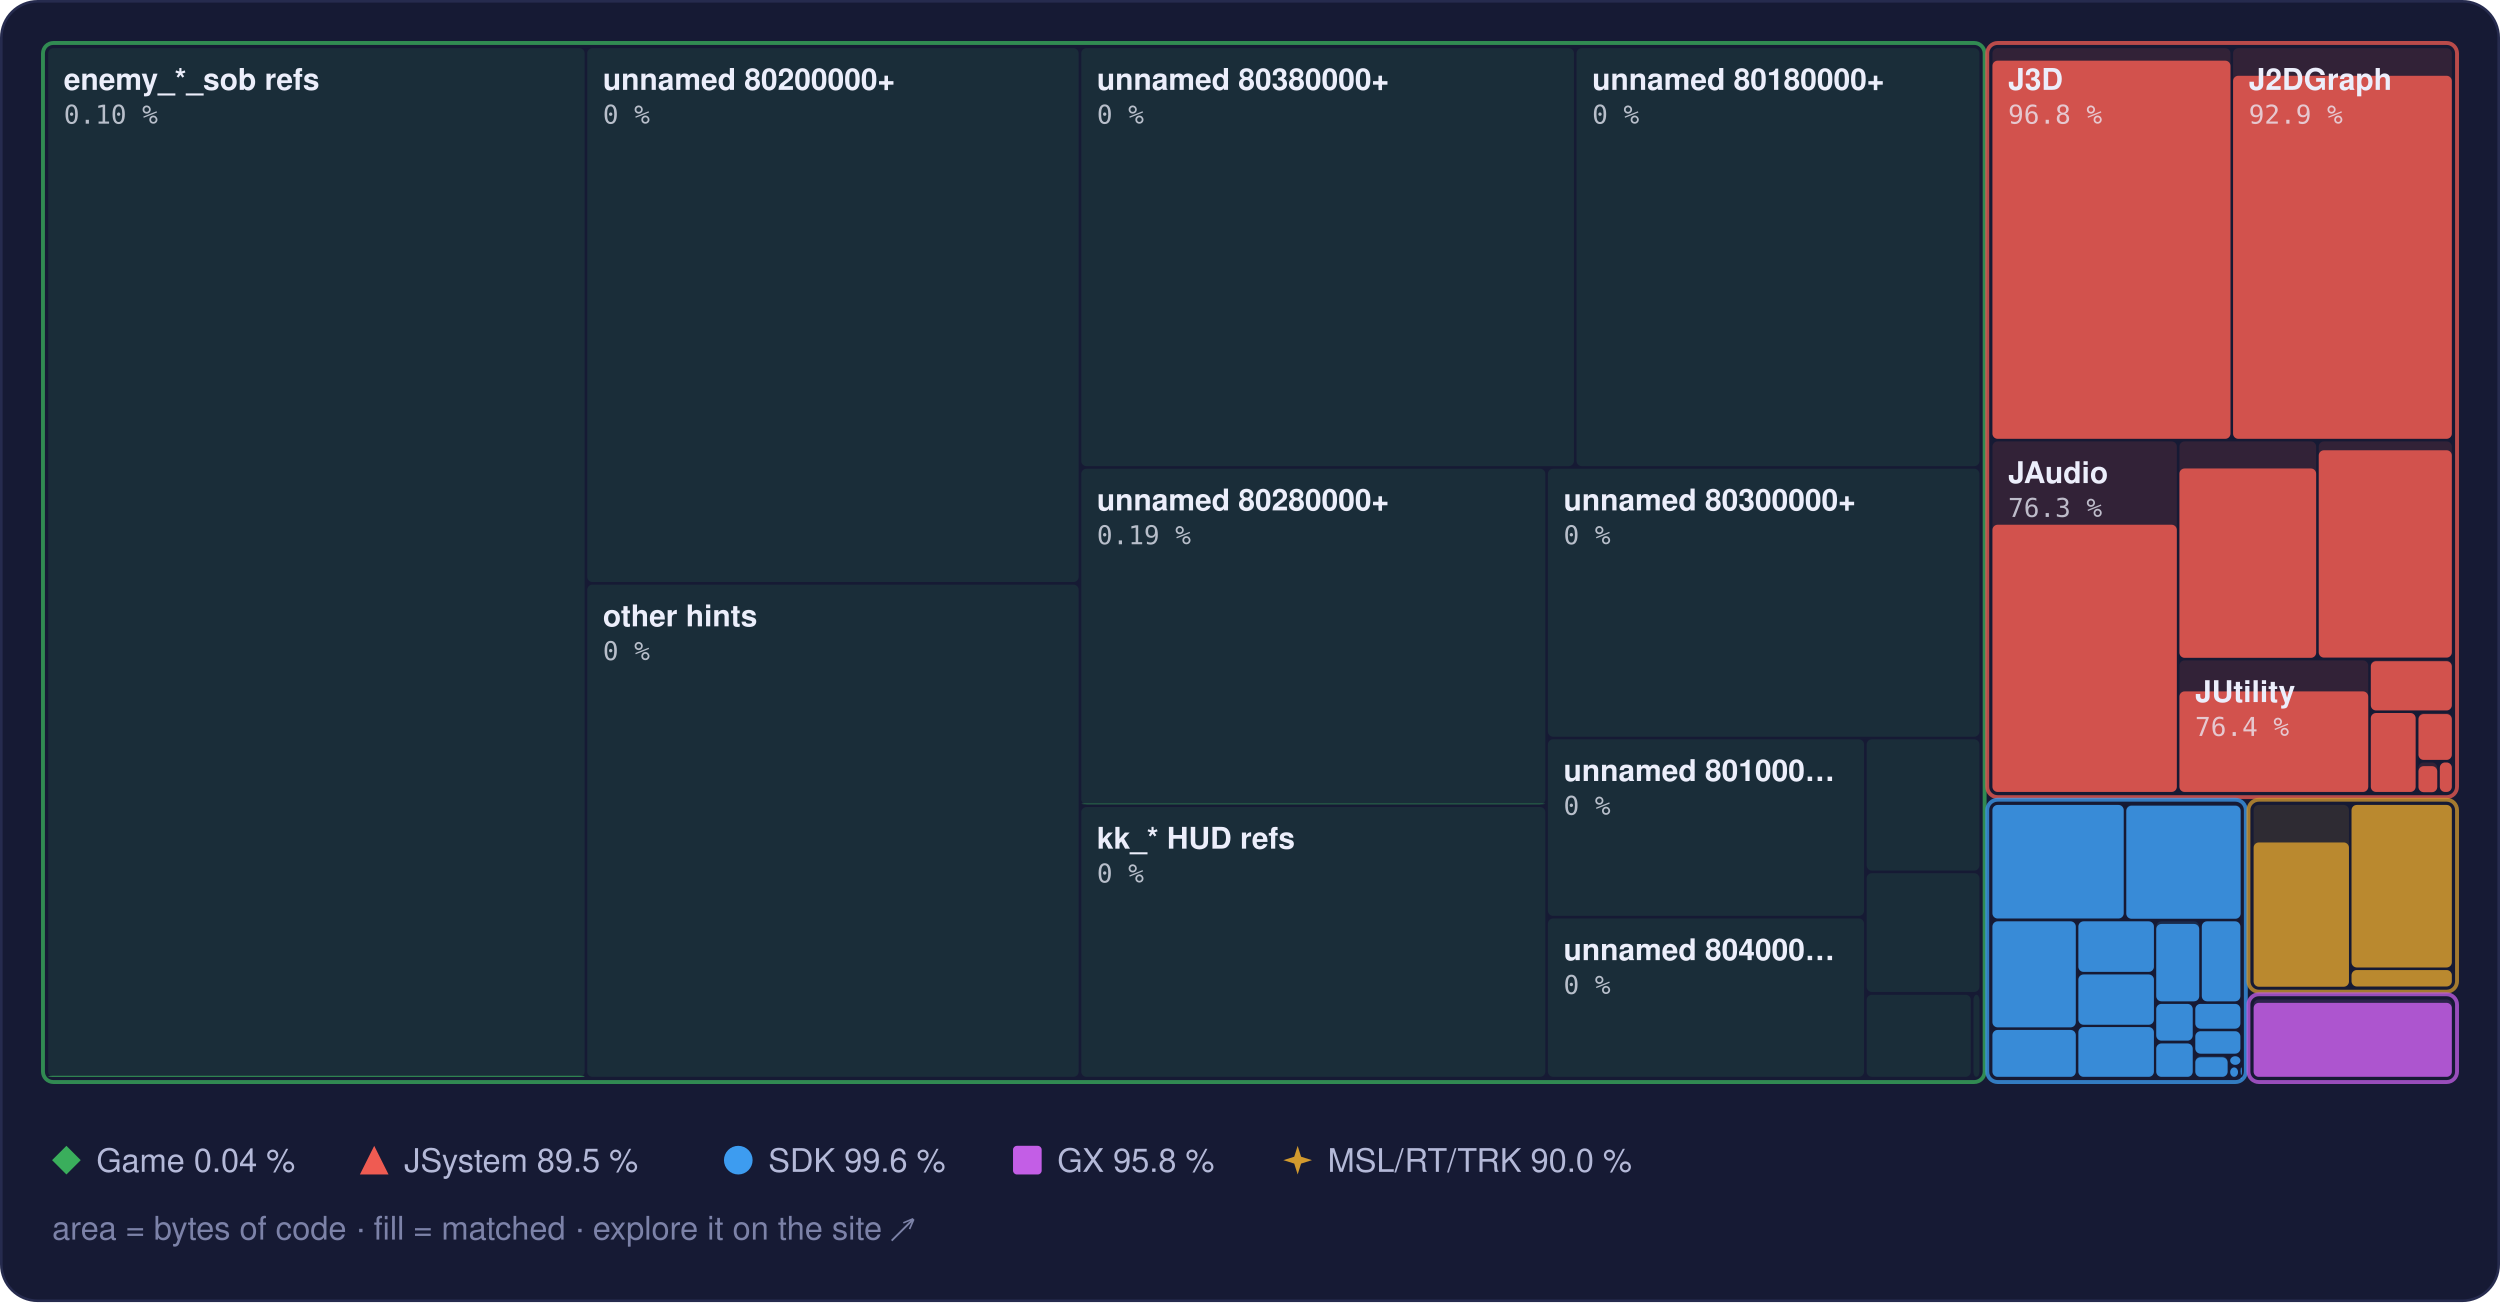
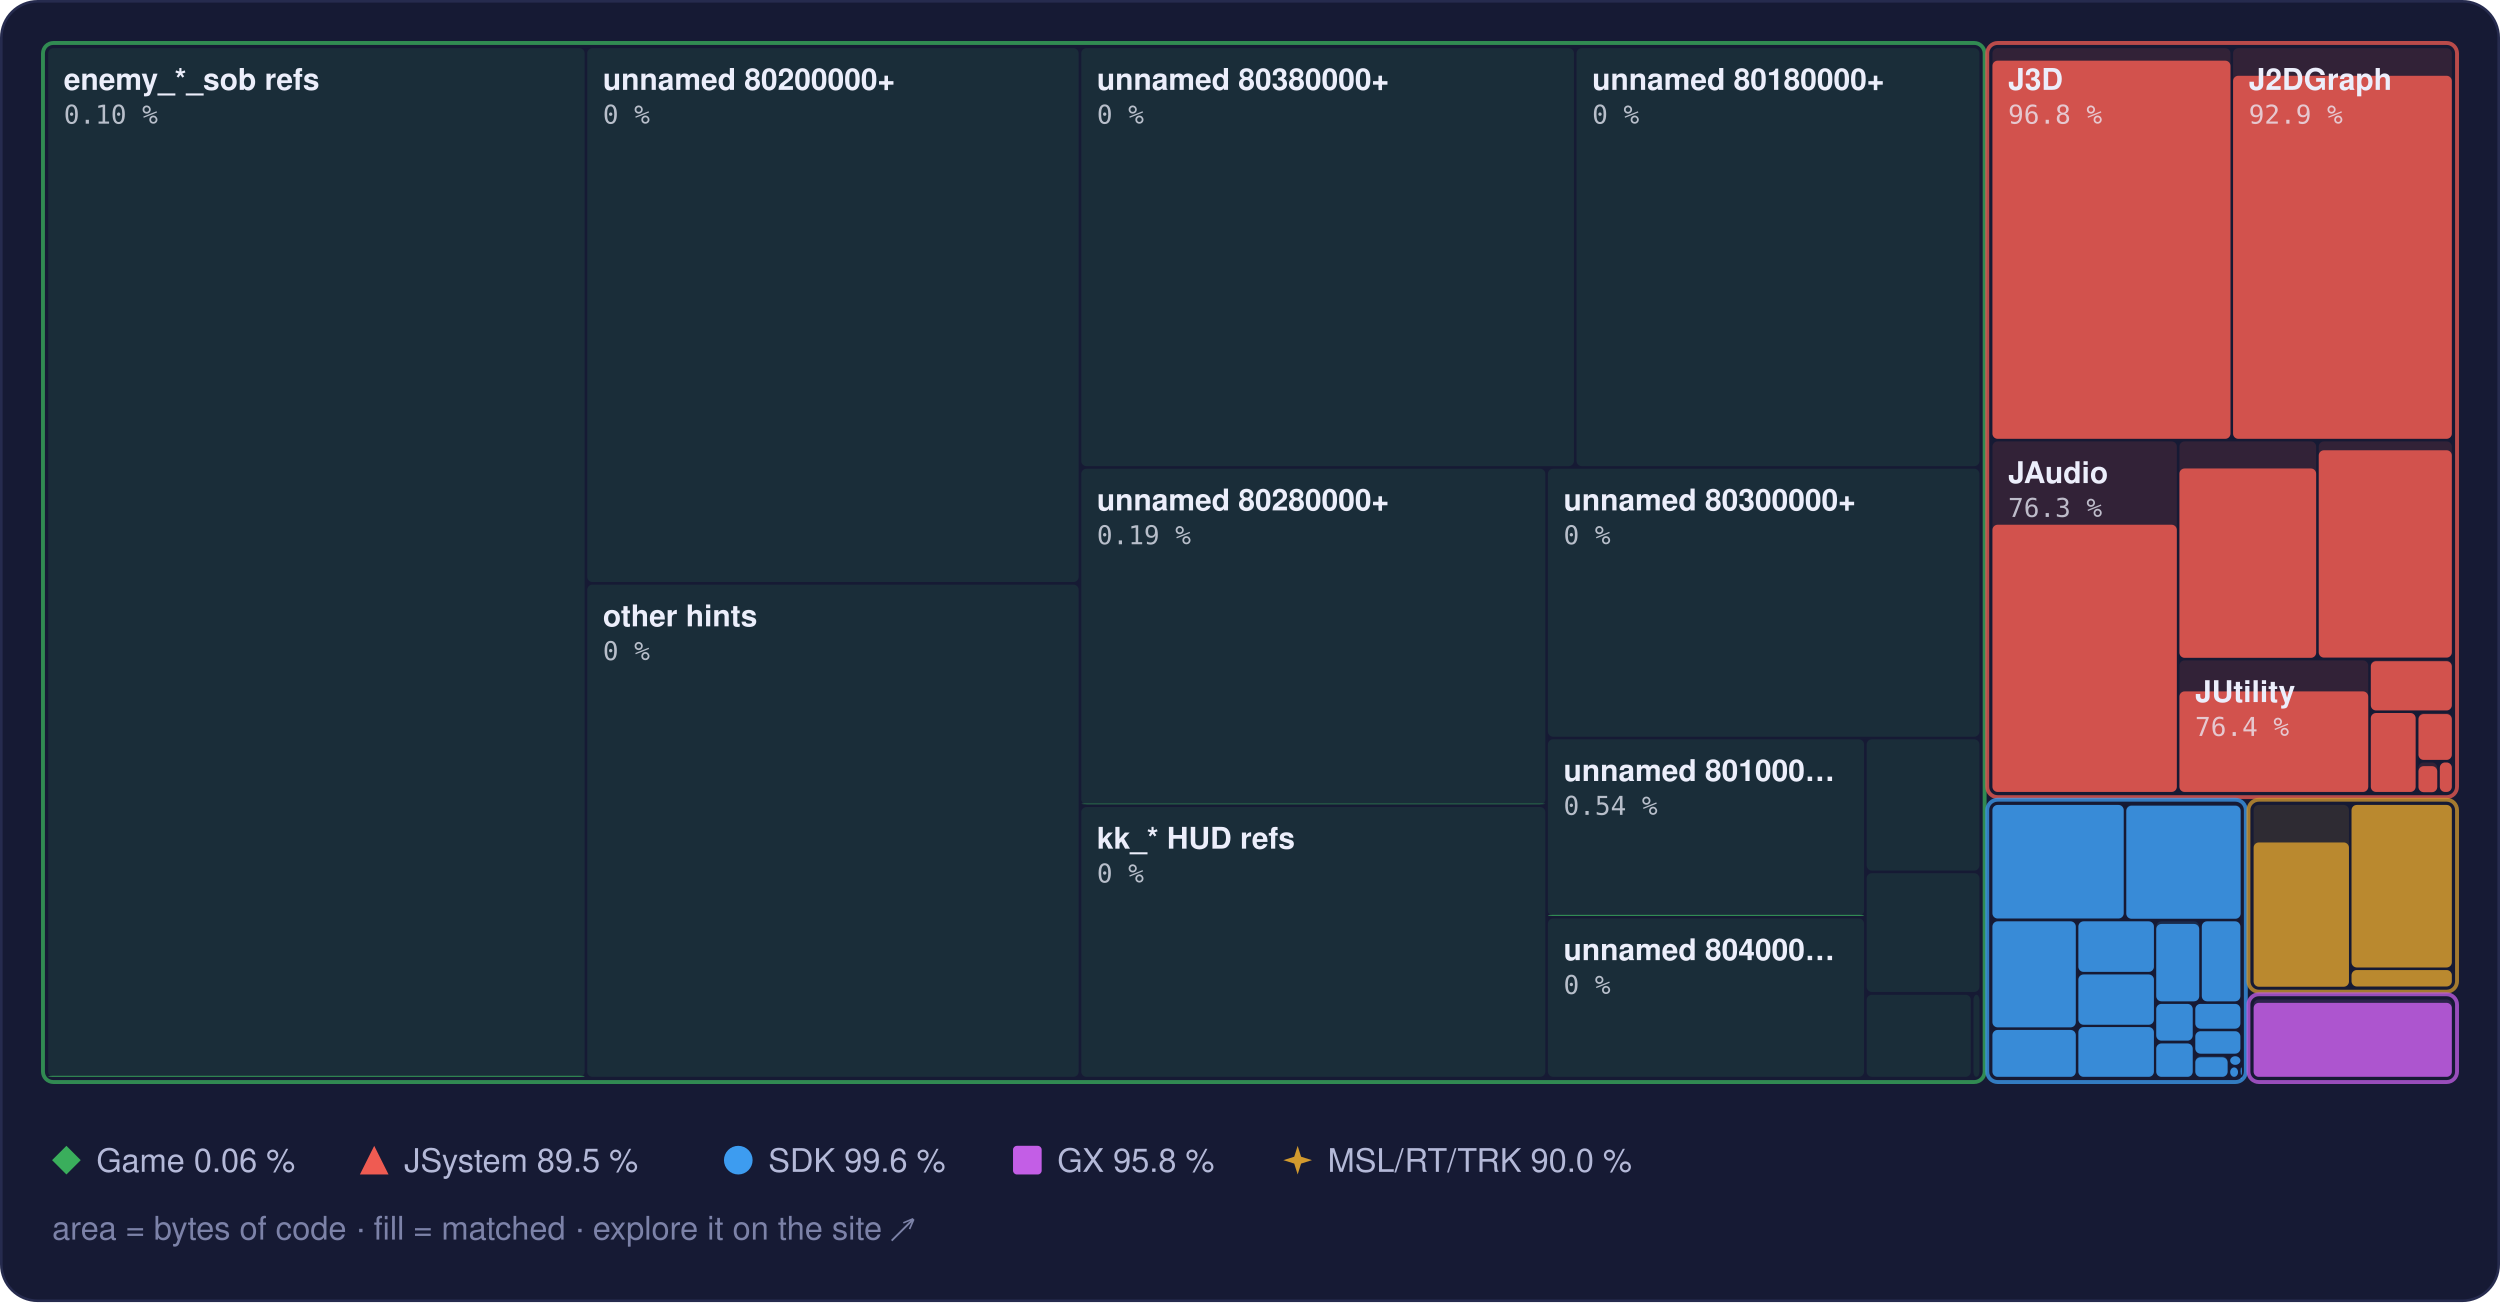
<svg xmlns="http://www.w3.org/2000/svg" width="960" height="500" viewBox="0 0 960 500" role="img" aria-label="Treemap of main.dol by library, area by bytes of code, filled to the matched share">
  <style>text { font-family: -apple-system, BlinkMacSystemFont, 'Segoe UI', Helvetica, Arial, sans-serif; } .mono { font-family: ui-monospace, SFMono-Regular, 'SF Mono', Menlo, Consolas, monospace; } .rise { transform-box: fill-box; transform-origin: 50% 100%; animation: rise 1.6s cubic-bezier(.2,.8,.2,1) .2s both; } @keyframes rise { from { transform: scaleY(0); } } @media (prefers-reduced-motion: reduce) { * { animation: none !important; } }</style>
  <rect x="0.5" y="0.5" width="959" height="499" rx="14" fill="#161a34" stroke="#262b4e" />
  <rect x="18.5" y="18.5" width="206.0" height="395.0" rx="2" fill="#3aae5c" fill-opacity="0.13" />
  <rect class="rise" x="18.5" y="413.1" width="206.0" height="0.4" rx="2" fill="#3aae5c" fill-opacity="0.85" />
  <rect x="225.5" y="18.5" width="188.7" height="205.0" rx="2" fill="#3aae5c" fill-opacity="0.13" />
  <rect x="225.5" y="224.5" width="188.7" height="189.0" rx="2" fill="#3aae5c" fill-opacity="0.13" />
  <rect x="415.2" y="18.5" width="189.2" height="160.5" rx="2" fill="#3aae5c" fill-opacity="0.13" />
  <rect x="605.4" y="18.5" width="154.7" height="160.5" rx="2" fill="#3aae5c" fill-opacity="0.13" />
  <rect x="415.2" y="180.0" width="178.2" height="128.9" rx="2" fill="#3aae5c" fill-opacity="0.13" />
  <rect class="rise" x="415.2" y="308.6" width="178.2" height="0.2" rx="2" fill="#3aae5c" fill-opacity="0.85" />
  <rect x="415.2" y="309.9" width="178.2" height="103.6" rx="2" fill="#3aae5c" fill-opacity="0.13" />
  <rect x="594.4" y="180.0" width="165.7" height="102.9" rx="2" fill="#3aae5c" fill-opacity="0.13" />
  <rect x="594.4" y="283.9" width="121.4" height="67.8" rx="2" fill="#3aae5c" fill-opacity="0.13" />
+   <rect class="rise" x="594.4" y="351.3" width="121.4" height="0.4" rx="2" fill="#3aae5c" fill-opacity="0.85" />
  <rect x="594.4" y="352.7" width="121.4" height="60.8" rx="2" fill="#3aae5c" fill-opacity="0.13" />
  <rect x="716.8" y="283.9" width="43.3" height="50.4" rx="2" fill="#3aae5c" fill-opacity="0.13" />
  <rect x="716.8" y="335.3" width="43.3" height="45.6" rx="2" fill="#3aae5c" fill-opacity="0.13" />
  <rect x="716.8" y="382.0" width="40.0" height="31.5" rx="2" fill="#3aae5c" fill-opacity="0.13" />
  <rect x="757.8" y="382.0" width="2.3" height="31.5" rx="2" fill="#3aae5c" fill-opacity="0.13" />
  <rect x="16.5" y="16.5" width="745.6" height="399.0" rx="4" fill="none" stroke="#3aae5c" stroke-opacity="0.75" stroke-width="1.5" />
  <rect x="765.1" y="18.5" width="91.4" height="150.0" rx="2" fill="#ef5b52" fill-opacity="0.13" />
  <rect class="rise" x="765.1" y="23.3" width="91.4" height="145.2" rx="2" fill="#ef5b52" fill-opacity="0.85" />
  <rect x="857.5" y="18.5" width="84.0" height="150.0" rx="2" fill="#ef5b52" fill-opacity="0.13" />
  <rect class="rise" x="857.5" y="29.1" width="84.0" height="139.4" rx="2" fill="#ef5b52" fill-opacity="0.85" />
  <rect x="765.1" y="169.5" width="70.8" height="134.6" rx="2" fill="#ef5b52" fill-opacity="0.13" />
  <rect class="rise" x="765.1" y="201.5" width="70.8" height="102.6" rx="2" fill="#ef5b52" fill-opacity="0.85" />
  <rect x="836.9" y="169.5" width="52.5" height="83.1" rx="2" fill="#ef5b52" fill-opacity="0.13" />
  <rect class="rise" x="836.9" y="179.9" width="52.5" height="72.7" rx="2" fill="#ef5b52" fill-opacity="0.85" />
  <rect x="890.4" y="169.5" width="51.1" height="83.1" rx="2" fill="#ef5b52" fill-opacity="0.13" />
  <rect class="rise" x="890.4" y="172.9" width="51.1" height="79.6" rx="2" fill="#ef5b52" fill-opacity="0.85" />
  <rect x="836.9" y="253.6" width="72.5" height="50.6" rx="2" fill="#ef5b52" fill-opacity="0.13" />
  <rect class="rise" x="836.9" y="265.5" width="72.5" height="38.6" rx="2" fill="#ef5b52" fill-opacity="0.85" />
  <rect x="910.4" y="253.6" width="31.1" height="19.2" rx="2" fill="#ef5b52" fill-opacity="0.13" />
  <rect class="rise" x="910.4" y="253.9" width="31.1" height="18.9" rx="2" fill="#ef5b52" fill-opacity="0.85" />
  <rect x="910.4" y="273.8" width="17.2" height="30.3" rx="2" fill="#ef5b52" fill-opacity="0.13" />
  <rect class="rise" x="910.4" y="273.8" width="17.2" height="30.3" rx="2" fill="#ef5b52" fill-opacity="0.85" />
  <rect x="928.7" y="273.8" width="12.8" height="18.0" rx="2" fill="#ef5b52" fill-opacity="0.13" />
  <rect class="rise" x="928.7" y="274.2" width="12.8" height="17.6" rx="2" fill="#ef5b52" fill-opacity="0.85" />
  <rect x="928.7" y="292.8" width="7.2" height="11.3" rx="2" fill="#ef5b52" fill-opacity="0.13" />
  <rect class="rise" x="928.7" y="294.2" width="7.2" height="10.0" rx="2" fill="#ef5b52" fill-opacity="0.85" />
  <rect x="936.9" y="292.8" width="4.6" height="11.3" rx="2" fill="#ef5b52" fill-opacity="0.13" />
  <rect class="rise" x="936.9" y="292.8" width="4.6" height="11.3" rx="2" fill="#ef5b52" fill-opacity="0.85" />
  <rect x="763.1" y="16.5" width="180.4" height="289.6" rx="4" fill="none" stroke="#ef5b52" stroke-opacity="0.75" stroke-width="1.5" />
  <rect x="765.1" y="309.1" width="50.4" height="43.6" rx="2" fill="#3d9cf0" fill-opacity="0.13" />
  <rect class="rise" x="765.1" y="309.1" width="50.4" height="43.6" rx="2" fill="#3d9cf0" fill-opacity="0.85" />
  <rect x="816.5" y="309.1" width="43.9" height="43.6" rx="2" fill="#3d9cf0" fill-opacity="0.13" />
  <rect class="rise" x="816.5" y="309.4" width="43.9" height="43.4" rx="2" fill="#3d9cf0" fill-opacity="0.85" />
  <rect x="765.1" y="353.8" width="32.0" height="40.7" rx="2" fill="#3d9cf0" fill-opacity="0.13" />
  <rect class="rise" x="765.1" y="353.8" width="32.0" height="40.7" rx="2" fill="#3d9cf0" fill-opacity="0.85" />
  <rect x="765.1" y="395.5" width="32.0" height="18.0" rx="2" fill="#3d9cf0" fill-opacity="0.13" />
  <rect class="rise" x="765.1" y="395.5" width="32.0" height="18.0" rx="2" fill="#3d9cf0" fill-opacity="0.85" />
  <rect x="798.1" y="353.8" width="29.0" height="19.4" rx="2" fill="#3d9cf0" fill-opacity="0.13" />
  <rect class="rise" x="798.1" y="353.8" width="29.0" height="19.4" rx="2" fill="#3d9cf0" fill-opacity="0.85" />
  <rect x="798.1" y="374.2" width="29.0" height="19.3" rx="2" fill="#3d9cf0" fill-opacity="0.13" />
  <rect class="rise" x="798.1" y="374.2" width="29.0" height="19.3" rx="2" fill="#3d9cf0" fill-opacity="0.85" />
  <rect x="798.1" y="394.4" width="29.0" height="19.1" rx="2" fill="#3d9cf0" fill-opacity="0.13" />
  <rect class="rise" x="798.1" y="394.4" width="29.0" height="19.1" rx="2" fill="#3d9cf0" fill-opacity="0.85" />
  <rect x="828.0" y="353.8" width="16.5" height="30.7" rx="2" fill="#3d9cf0" fill-opacity="0.13" />
  <rect class="rise" x="828.0" y="354.8" width="16.5" height="29.7" rx="2" fill="#3d9cf0" fill-opacity="0.85" />
  <rect x="845.5" y="353.8" width="14.8" height="30.7" rx="2" fill="#3d9cf0" fill-opacity="0.13" />
  <rect class="rise" x="845.5" y="353.8" width="14.8" height="30.7" rx="2" fill="#3d9cf0" fill-opacity="0.85" />
  <rect x="828.0" y="385.5" width="14.0" height="14.1" rx="2" fill="#3d9cf0" fill-opacity="0.13" />
  <rect class="rise" x="828.0" y="385.5" width="14.0" height="14.1" rx="2" fill="#3d9cf0" fill-opacity="0.85" />
  <rect x="828.0" y="400.7" width="14.0" height="12.8" rx="2" fill="#3d9cf0" fill-opacity="0.13" />
  <rect class="rise" x="828.0" y="400.7" width="14.0" height="12.8" rx="2" fill="#3d9cf0" fill-opacity="0.85" />
  <rect x="843.0" y="385.5" width="17.3" height="9.5" rx="2" fill="#3d9cf0" fill-opacity="0.13" />
  <rect class="rise" x="843.0" y="385.5" width="17.3" height="9.5" rx="2" fill="#3d9cf0" fill-opacity="0.85" />
  <rect x="843.0" y="396.0" width="17.3" height="8.6" rx="2" fill="#3d9cf0" fill-opacity="0.13" />
  <rect class="rise" x="843.0" y="396.0" width="17.3" height="8.6" rx="2" fill="#3d9cf0" fill-opacity="0.85" />
  <rect x="843.0" y="405.6" width="12.4" height="7.9" rx="2" fill="#3d9cf0" fill-opacity="0.13" />
  <rect class="rise" x="843.0" y="406.0" width="12.4" height="7.5" rx="2" fill="#3d9cf0" fill-opacity="0.85" />
  <rect x="856.4" y="405.6" width="3.9" height="3.3" rx="2" fill="#3d9cf0" fill-opacity="0.13" />
  <rect class="rise" x="856.4" y="405.6" width="3.9" height="3.3" rx="2" fill="#3d9cf0" fill-opacity="0.85" />
  <rect x="856.4" y="409.9" width="3.0" height="3.6" rx="2" fill="#3d9cf0" fill-opacity="0.13" />
  <rect class="rise" x="856.4" y="409.9" width="3.0" height="3.6" rx="2" fill="#3d9cf0" fill-opacity="0.85" />
  <rect x="860.4" y="409.9" width="0.5" height="2.9" rx="2" fill="#3d9cf0" fill-opacity="0.13" />
  <rect class="rise" x="860.4" y="409.9" width="0.5" height="2.9" rx="2" fill="#3d9cf0" fill-opacity="0.85" />
  <rect x="860.4" y="413.8" width="0.5" height="0.5" rx="2" fill="#3d9cf0" fill-opacity="0.13" />
  <rect class="rise" x="860.4" y="413.8" width="0.5" height="0.5" rx="2" fill="#3d9cf0" fill-opacity="0.85" />
  <rect x="763.1" y="307.1" width="99.3" height="108.4" rx="4" fill="none" stroke="#3d9cf0" stroke-opacity="0.75" stroke-width="1.5" />
  <rect x="865.4" y="309.1" width="36.6" height="69.7" rx="2" fill="#d29a2e" fill-opacity="0.13" />
  <rect class="rise" x="865.4" y="323.5" width="36.6" height="55.4" rx="2" fill="#d29a2e" fill-opacity="0.85" />
  <rect x="903.0" y="309.1" width="38.5" height="62.4" rx="2" fill="#d29a2e" fill-opacity="0.13" />
  <rect class="rise" x="903.0" y="309.1" width="38.5" height="62.4" rx="2" fill="#d29a2e" fill-opacity="0.85" />
  <rect x="903.0" y="372.5" width="38.5" height="6.3" rx="2" fill="#d29a2e" fill-opacity="0.13" />
  <rect class="rise" x="903.0" y="372.5" width="38.5" height="6.3" rx="2" fill="#d29a2e" fill-opacity="0.85" />
  <rect x="863.4" y="307.1" width="80.1" height="73.7" rx="4" fill="none" stroke="#d29a2e" stroke-opacity="0.75" stroke-width="1.5" />
  <rect x="865.4" y="383.8" width="76.1" height="29.7" rx="2" fill="#c35ee6" fill-opacity="0.13" />
  <rect class="rise" x="865.4" y="385.1" width="76.1" height="28.4" rx="2" fill="#c35ee6" fill-opacity="0.85" />
  <rect x="863.4" y="381.8" width="80.1" height="33.7" rx="4" fill="none" stroke="#c35ee6" stroke-opacity="0.75" stroke-width="1.5" />
  <text x="24.5" y="34.5" font-size="11.5" font-weight="600" fill="#eceefb">enemy_*_sob refs</text>
  <text x="24.5" y="47.5" class="mono" font-size="10" fill="#eceefb" fill-opacity="0.75">0.10 %</text>
  <text x="231.5" y="34.5" font-size="11.5" font-weight="600" fill="#eceefb">unnamed 80200000+</text>
  <text x="231.5" y="47.5" class="mono" font-size="10" fill="#eceefb" fill-opacity="0.75">0 %</text>
  <text x="231.5" y="240.5" font-size="11.5" font-weight="600" fill="#eceefb">other hints</text>
  <text x="231.5" y="253.5" class="mono" font-size="10" fill="#eceefb" fill-opacity="0.75">0 %</text>
  <text x="421.2" y="34.5" font-size="11.5" font-weight="600" fill="#eceefb">unnamed 80380000+</text>
  <text x="421.2" y="47.5" class="mono" font-size="10" fill="#eceefb" fill-opacity="0.75">0 %</text>
  <text x="611.4" y="34.5" font-size="11.5" font-weight="600" fill="#eceefb">unnamed 80180000+</text>
  <text x="611.4" y="47.5" class="mono" font-size="10" fill="#eceefb" fill-opacity="0.75">0 %</text>
  <text x="421.2" y="196.0" font-size="11.5" font-weight="600" fill="#eceefb">unnamed 80280000+</text>
  <text x="421.2" y="209.0" class="mono" font-size="10" fill="#eceefb" fill-opacity="0.75">0.19 %</text>
  <text x="421.2" y="325.9" font-size="11.5" font-weight="600" fill="#eceefb">kk_* HUD refs</text>
  <text x="421.2" y="338.9" class="mono" font-size="10" fill="#eceefb" fill-opacity="0.75">0 %</text>
  <text x="600.4" y="196.0" font-size="11.5" font-weight="600" fill="#eceefb">unnamed 80300000+</text>
  <text x="600.4" y="209.0" class="mono" font-size="10" fill="#eceefb" fill-opacity="0.75">0 %</text>
  <text x="600.4" y="299.9" font-size="11.5" font-weight="600" fill="#eceefb">unnamed 801000…</text>
-   <text x="600.4" y="312.9" class="mono" font-size="10" fill="#eceefb" fill-opacity="0.75">0 %</text>
+   <text x="600.4" y="312.9" class="mono" font-size="10" fill="#eceefb" fill-opacity="0.75">0.54 %</text>
  <text x="600.4" y="368.7" font-size="11.5" font-weight="600" fill="#eceefb">unnamed 804000…</text>
  <text x="600.4" y="381.7" class="mono" font-size="10" fill="#eceefb" fill-opacity="0.75">0 %</text>
  <text x="771.1" y="34.5" font-size="11.5" font-weight="600" fill="#eceefb">J3D</text>
  <text x="771.1" y="47.5" class="mono" font-size="10" fill="#eceefb" fill-opacity="0.75">96.8 %</text>
  <text x="863.5" y="34.5" font-size="11.5" font-weight="600" fill="#eceefb">J2DGraph</text>
  <text x="863.5" y="47.5" class="mono" font-size="10" fill="#eceefb" fill-opacity="0.75">92.9 %</text>
  <text x="771.1" y="185.5" font-size="11.5" font-weight="600" fill="#eceefb">JAudio</text>
  <text x="771.1" y="198.5" class="mono" font-size="10" fill="#eceefb" fill-opacity="0.75">76.3 %</text>
  <text x="842.9" y="269.6" font-size="11.5" font-weight="600" fill="#eceefb">JUtility</text>
  <text x="842.9" y="282.6" class="mono" font-size="10" fill="#eceefb" fill-opacity="0.75">76.4 %</text>
  <g fill="#3aae5c">
    <path d="M25.5 440L31 445.5L25.5 451L20 445.5Z" />
  </g>
-   <text x="37" y="450" font-size="12.5" fill="#b4b9d8">Game 0.04 %</text>
+   <text x="37" y="450" font-size="12.5" fill="#b4b9d8">Game 0.06 %</text>
  <g fill="#ef5b52">
    <path d="M143.7 440L149.2 451L138.2 451Z" />
  </g>
  <text x="155.2" y="450" font-size="12.5" fill="#b4b9d8">JSystem 89.5 %</text>
  <g fill="#3d9cf0">
    <circle cx="283.5" cy="445.5" r="5.5" />
  </g>
  <text x="295.0" y="450" font-size="12.5" fill="#b4b9d8">SDK 99.6 %</text>
  <g fill="#c35ee6">
    <rect x="389" y="440" width="11" height="11" rx="1.5" />
  </g>
  <text x="406.0" y="450" font-size="12.5" fill="#b4b9d8">GX 95.8 %</text>
  <g fill="#d29a2e">
    <path d="M498.3 440L499.62 444.18L503.8 445.5L499.62 446.82L498.3 451L496.98 446.82L492.8 445.5L496.98 444.18Z" />
  </g>
  <text x="509.8" y="450" font-size="12.5" fill="#b4b9d8">MSL/RT/TRK 90.0 %</text>
  <text x="20" y="476" font-size="12.5" fill="#7c82a8">area = bytes of code · fill = matched · explore it on the site ↗</text>
</svg>
